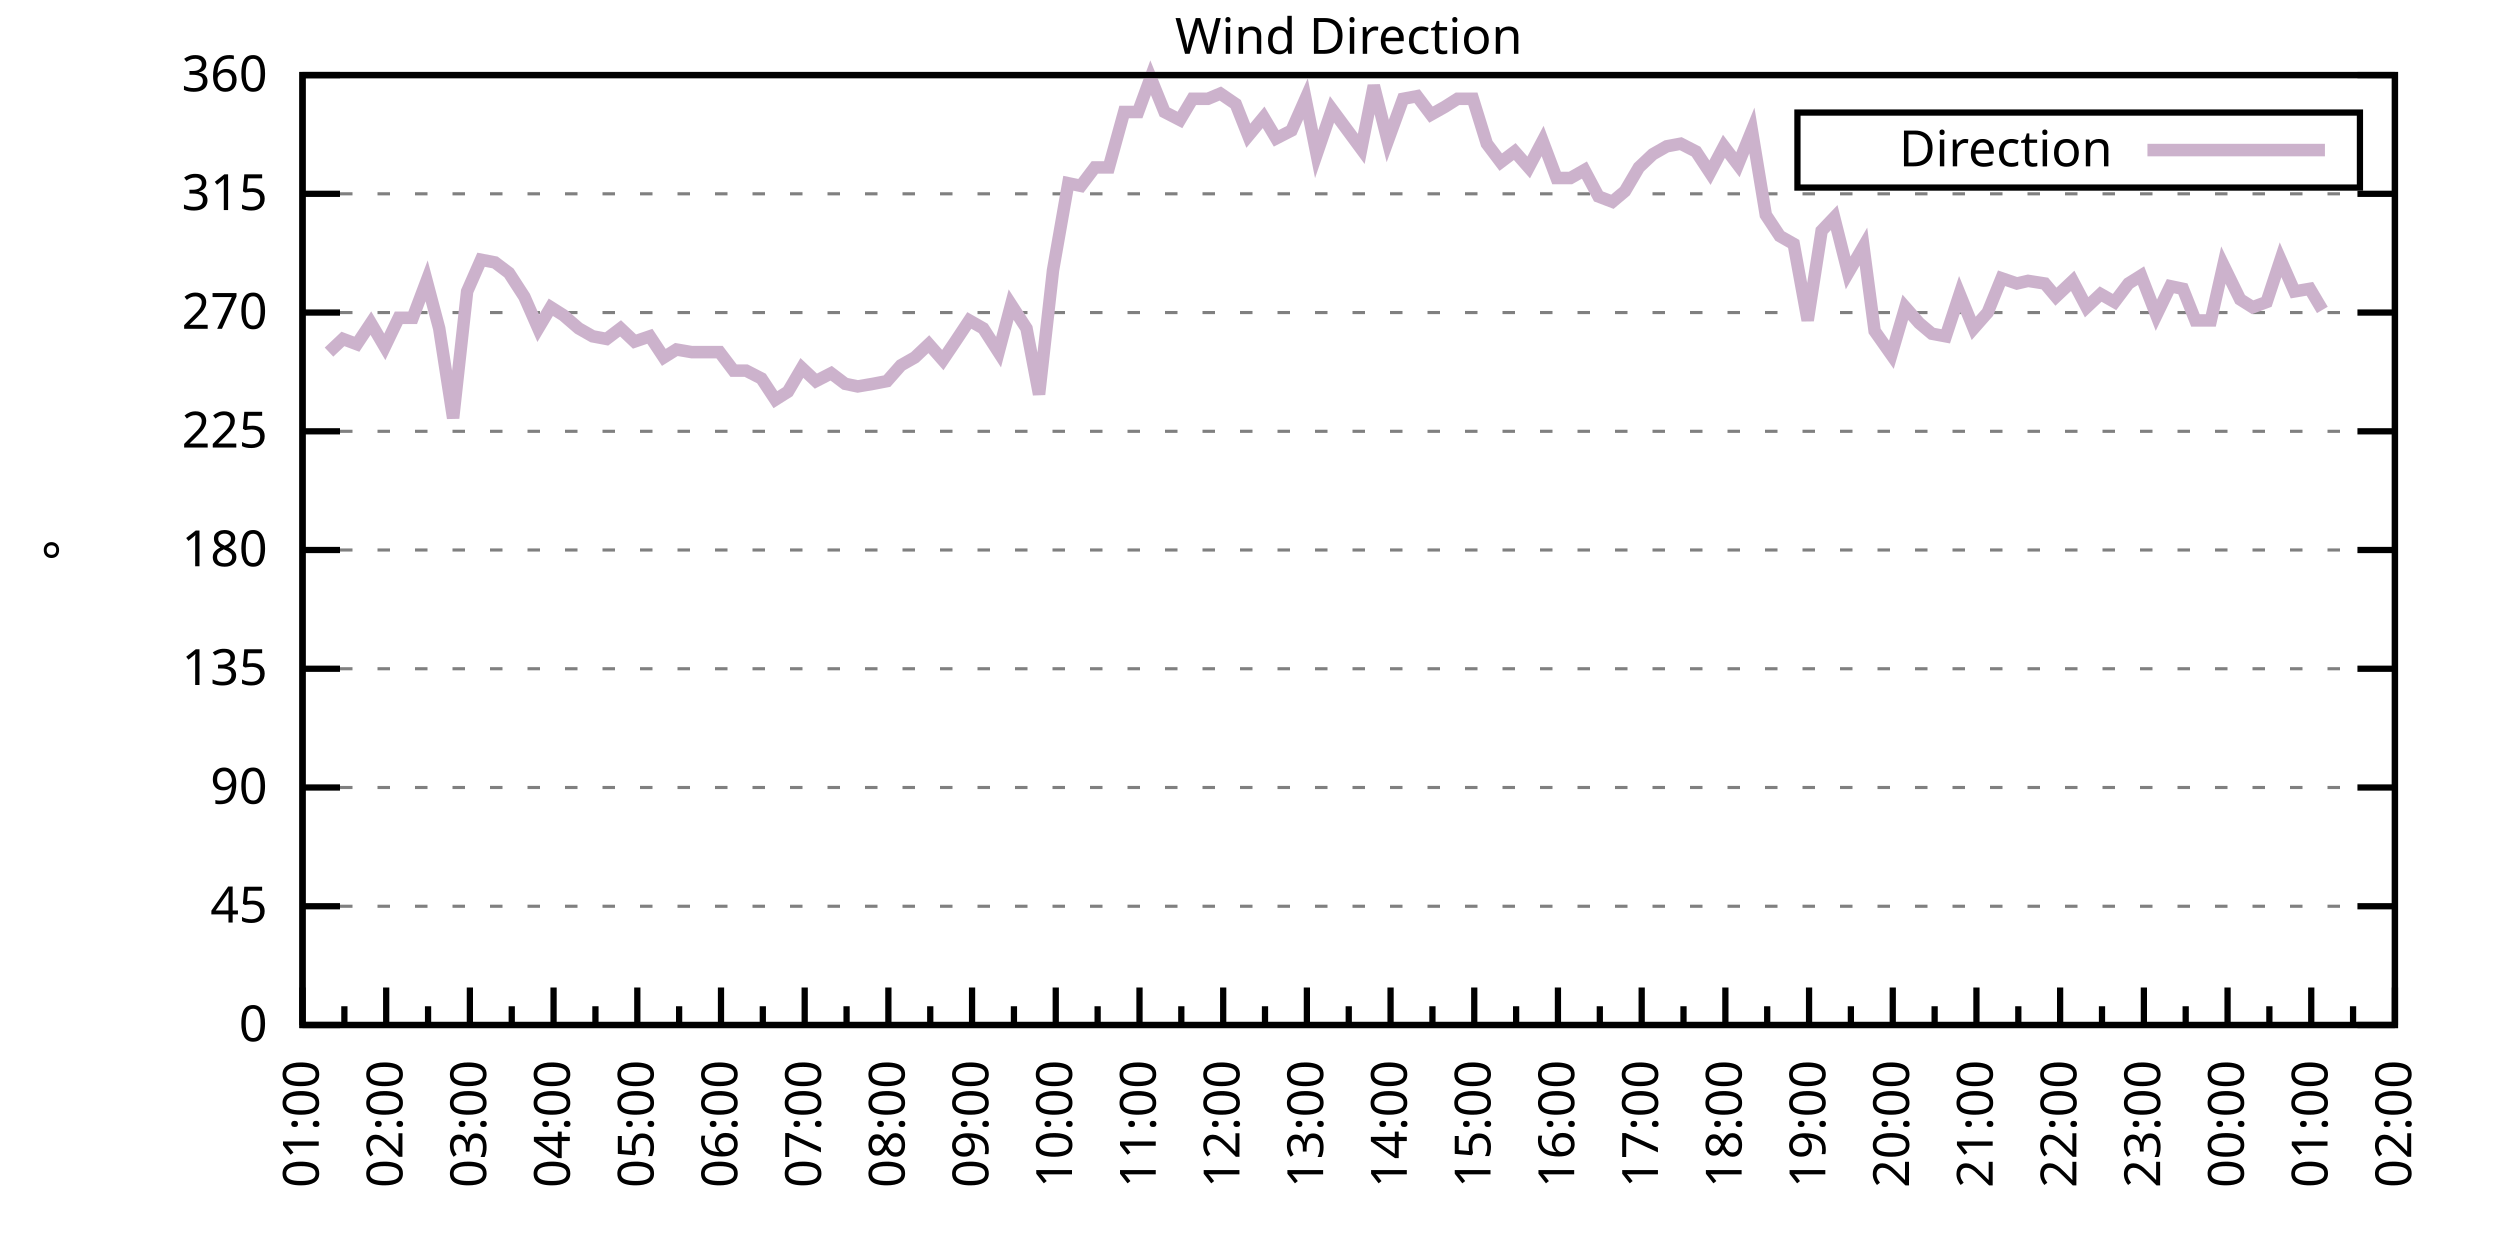
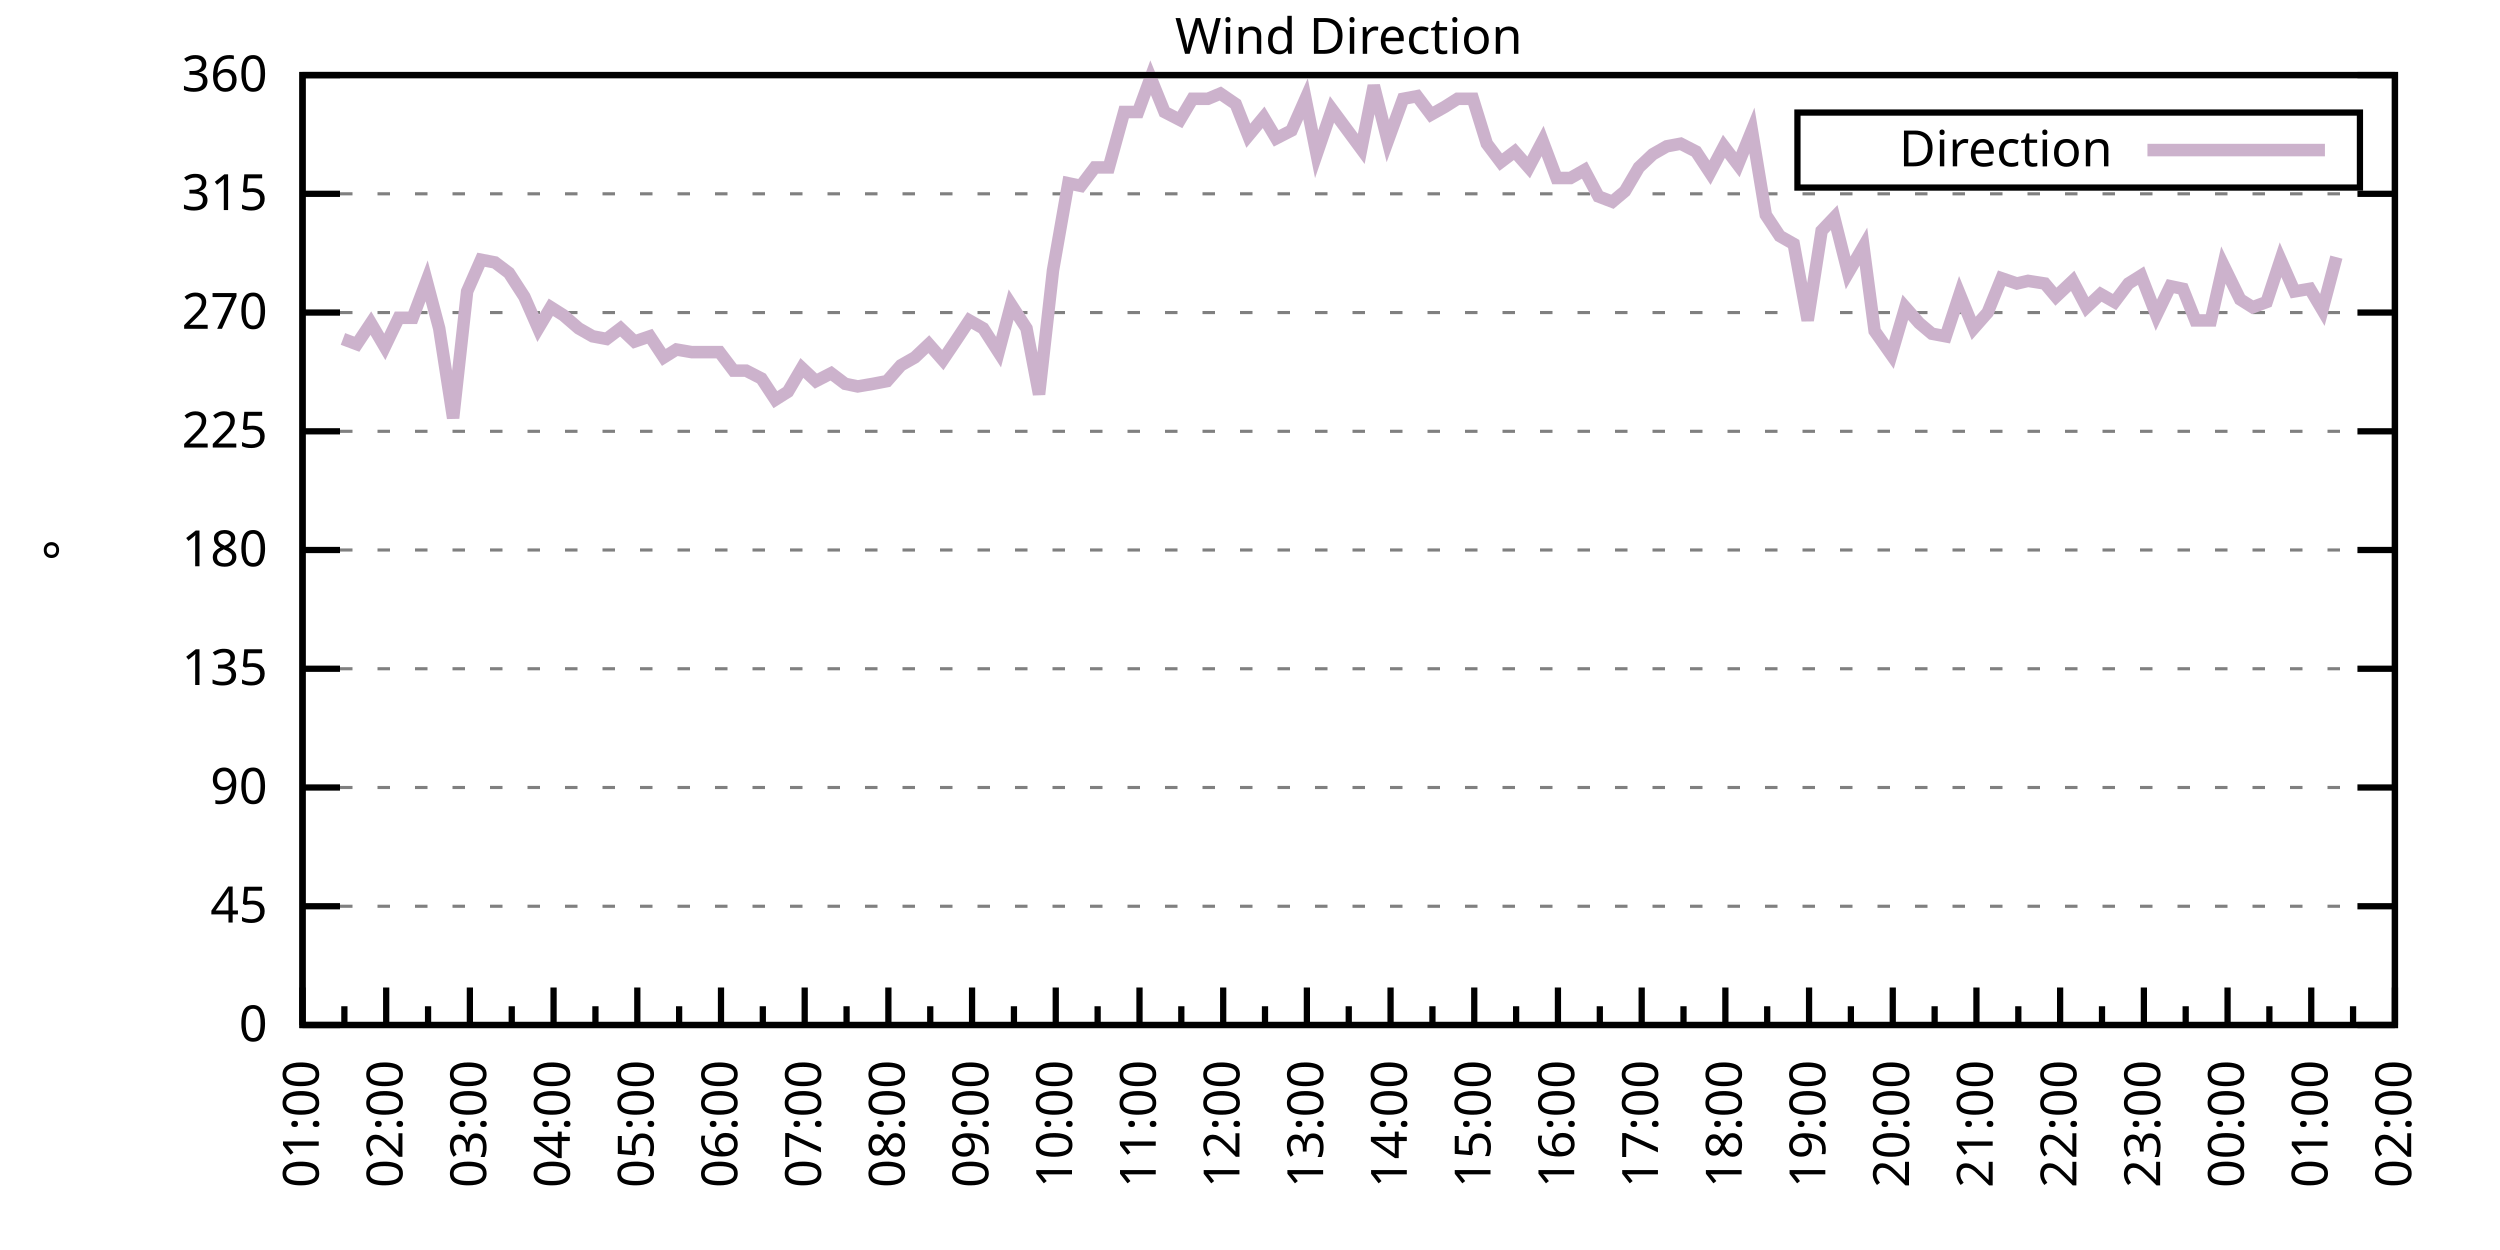
<svg xmlns="http://www.w3.org/2000/svg" xmlns:xlink="http://www.w3.org/1999/xlink" width="400" height="200" viewBox="0 0 400 200">
  <g id="gnuplot_canvas">
    <rect x="0" y="0" width="400" height="200" fill="none" />
    <defs>
      <circle id="gpDot" r="0.5" stroke-width="0.5" stroke="currentColor" />
      <path id="gpPt0" stroke-width="0.333" stroke="currentColor" d="M-1,0 h2 M0,-1 v2" />
      <path id="gpPt1" stroke-width="0.333" stroke="currentColor" d="M-1,-1 L1,1 M1,-1 L-1,1" />
      <path id="gpPt2" stroke-width="0.333" stroke="currentColor" d="M-1,0 L1,0 M0,-1 L0,1 M-1,-1 L1,1 M-1,1 L1,-1" />
      <rect id="gpPt3" stroke-width="0.333" stroke="currentColor" x="-1" y="-1" width="2" height="2" />
      <rect id="gpPt4" stroke-width="0.333" stroke="currentColor" fill="currentColor" x="-1" y="-1" width="2" height="2" />
      <circle id="gpPt5" stroke-width="0.333" stroke="currentColor" cx="0" cy="0" r="1" />
      <use xlink:href="#gpPt5" id="gpPt6" fill="currentColor" stroke="none" />
      <path id="gpPt7" stroke-width="0.333" stroke="currentColor" d="M0,-1.33 L-1.33,0.67 L1.33,0.67 z" />
      <use xlink:href="#gpPt7" id="gpPt8" fill="currentColor" stroke="none" />
      <use xlink:href="#gpPt7" id="gpPt9" stroke="currentColor" transform="rotate(180)" />
      <use xlink:href="#gpPt9" id="gpPt10" fill="currentColor" stroke="none" />
      <use xlink:href="#gpPt3" id="gpPt11" stroke="currentColor" transform="rotate(45)" />
      <use xlink:href="#gpPt11" id="gpPt12" fill="currentColor" stroke="none" />
      <path id="gpPt13" stroke-width="0.333" stroke="currentColor" d="M0,1.330 L1.265,0.411 L0.782,-1.067 L-0.782,-1.076 L-1.265,0.411 z" />
      <use xlink:href="#gpPt13" id="gpPt14" fill="currentColor" stroke="none" />
      <filter id="textbox" filterUnits="objectBoundingBox" x="0" y="0" height="1" width="1">
        <feFlood flood-color="white" flood-opacity="1" result="bgnd" />
        <feComposite in="SourceGraphic" in2="bgnd" operator="atop" />
      </filter>
      <filter id="greybox" filterUnits="objectBoundingBox" x="0" y="0" height="1" width="1">
        <feFlood flood-color="lightgrey" flood-opacity="1" result="grey" />
        <feComposite in="SourceGraphic" in2="grey" operator="atop" />
      </filter>
    </defs>
    <g fill="none" color="white" stroke="currentColor" stroke-width="1.00" stroke-linecap="butt" stroke-linejoin="miter">
</g>
    <g fill="none" color="black" stroke="currentColor" stroke-width="1.00" stroke-linecap="butt" stroke-linejoin="miter">
      <g stroke="none" shape-rendering="crispEdges">
        <polygon fill="rgb(255, 255, 255)" points="48.40,164.00 383.18,164.00 383.18,12.02 48.40,12.02 " />
      </g>
    </g>
    <g fill="none" color="black" stroke="currentColor" stroke-width="1.00" stroke-linecap="butt" stroke-linejoin="miter">
</g>
    <g fill="none" color="black" stroke="black" stroke-width="0.50" stroke-linecap="butt" stroke-linejoin="miter">
</g>
    <g fill="none" color="gray" stroke="currentColor" stroke-width="0.50" stroke-linecap="butt" stroke-linejoin="miter">
      <path stroke="gray" stroke-dasharray="2,4" class="gridline" d="M48.40,164.00 L383.19,164.00  " />
    </g>
    <g fill="none" color="gray" stroke="gray" stroke-width="1.00" stroke-linecap="butt" stroke-linejoin="miter">
</g>
    <g fill="none" color="black" stroke="currentColor" stroke-width="1.00" stroke-linecap="butt" stroke-linejoin="miter">
      <path stroke="black" d="M48.40,164.00 L54.40,164.00 M383.19,164.00 L377.19,164.00  " />
      <g transform="translate(42.80,166.60)" stroke="none" fill="black" font-family="Sans" font-size="8.00" text-anchor="end">
        <text>
          <tspan font-family="Sans"> 0</tspan>
        </text>
      </g>
    </g>
    <g fill="none" color="black" stroke="currentColor" stroke-width="1.00" stroke-linecap="butt" stroke-linejoin="miter">
</g>
    <g fill="none" color="black" stroke="black" stroke-width="0.50" stroke-linecap="butt" stroke-linejoin="miter">
</g>
    <g fill="none" color="gray" stroke="currentColor" stroke-width="0.50" stroke-linecap="butt" stroke-linejoin="miter">
      <path stroke="gray" stroke-dasharray="2,4" class="gridline" d="M48.40,145.00 L383.19,145.00  " />
    </g>
    <g fill="none" color="gray" stroke="gray" stroke-width="1.00" stroke-linecap="butt" stroke-linejoin="miter">
</g>
    <g fill="none" color="black" stroke="currentColor" stroke-width="1.00" stroke-linecap="butt" stroke-linejoin="miter">
      <path stroke="black" d="M48.40,145.00 L54.40,145.00 M383.19,145.00 L377.19,145.00  " />
      <g transform="translate(42.80,147.60)" stroke="none" fill="black" font-family="Sans" font-size="8.00" text-anchor="end">
        <text>
          <tspan font-family="Sans"> 45</tspan>
        </text>
      </g>
    </g>
    <g fill="none" color="black" stroke="currentColor" stroke-width="1.00" stroke-linecap="butt" stroke-linejoin="miter">
</g>
    <g fill="none" color="black" stroke="black" stroke-width="0.50" stroke-linecap="butt" stroke-linejoin="miter">
</g>
    <g fill="none" color="gray" stroke="currentColor" stroke-width="0.50" stroke-linecap="butt" stroke-linejoin="miter">
      <path stroke="gray" stroke-dasharray="2,4" class="gridline" d="M48.40,126.00 L383.19,126.00  " />
    </g>
    <g fill="none" color="gray" stroke="gray" stroke-width="1.00" stroke-linecap="butt" stroke-linejoin="miter">
</g>
    <g fill="none" color="black" stroke="currentColor" stroke-width="1.00" stroke-linecap="butt" stroke-linejoin="miter">
      <path stroke="black" d="M48.40,126.00 L54.40,126.00 M383.19,126.00 L377.19,126.00  " />
      <g transform="translate(42.80,128.60)" stroke="none" fill="black" font-family="Sans" font-size="8.00" text-anchor="end">
        <text>
          <tspan font-family="Sans"> 90</tspan>
        </text>
      </g>
    </g>
    <g fill="none" color="black" stroke="currentColor" stroke-width="1.00" stroke-linecap="butt" stroke-linejoin="miter">
</g>
    <g fill="none" color="black" stroke="black" stroke-width="0.50" stroke-linecap="butt" stroke-linejoin="miter">
</g>
    <g fill="none" color="gray" stroke="currentColor" stroke-width="0.50" stroke-linecap="butt" stroke-linejoin="miter">
      <path stroke="gray" stroke-dasharray="2,4" class="gridline" d="M48.40,107.00 L383.19,107.00  " />
    </g>
    <g fill="none" color="gray" stroke="gray" stroke-width="1.00" stroke-linecap="butt" stroke-linejoin="miter">
</g>
    <g fill="none" color="black" stroke="currentColor" stroke-width="1.00" stroke-linecap="butt" stroke-linejoin="miter">
      <path stroke="black" d="M48.40,107.00 L54.40,107.00 M383.19,107.00 L377.19,107.00  " />
      <g transform="translate(42.80,109.60)" stroke="none" fill="black" font-family="Sans" font-size="8.00" text-anchor="end">
        <text>
          <tspan font-family="Sans"> 135</tspan>
        </text>
      </g>
    </g>
    <g fill="none" color="black" stroke="currentColor" stroke-width="1.00" stroke-linecap="butt" stroke-linejoin="miter">
</g>
    <g fill="none" color="black" stroke="black" stroke-width="0.50" stroke-linecap="butt" stroke-linejoin="miter">
</g>
    <g fill="none" color="gray" stroke="currentColor" stroke-width="0.50" stroke-linecap="butt" stroke-linejoin="miter">
      <path stroke="gray" stroke-dasharray="2,4" class="gridline" d="M48.40,88.00 L383.19,88.00  " />
    </g>
    <g fill="none" color="gray" stroke="gray" stroke-width="1.00" stroke-linecap="butt" stroke-linejoin="miter">
</g>
    <g fill="none" color="black" stroke="currentColor" stroke-width="1.00" stroke-linecap="butt" stroke-linejoin="miter">
      <path stroke="black" d="M48.40,88.00 L54.40,88.00 M383.19,88.00 L377.19,88.00  " />
      <g transform="translate(42.80,90.60)" stroke="none" fill="black" font-family="Sans" font-size="8.00" text-anchor="end">
        <text>
          <tspan font-family="Sans"> 180</tspan>
        </text>
      </g>
    </g>
    <g fill="none" color="black" stroke="currentColor" stroke-width="1.00" stroke-linecap="butt" stroke-linejoin="miter">
</g>
    <g fill="none" color="black" stroke="black" stroke-width="0.50" stroke-linecap="butt" stroke-linejoin="miter">
</g>
    <g fill="none" color="gray" stroke="currentColor" stroke-width="0.50" stroke-linecap="butt" stroke-linejoin="miter">
      <path stroke="gray" stroke-dasharray="2,4" class="gridline" d="M48.40,69.01 L383.19,69.01  " />
    </g>
    <g fill="none" color="gray" stroke="gray" stroke-width="1.00" stroke-linecap="butt" stroke-linejoin="miter">
</g>
    <g fill="none" color="black" stroke="currentColor" stroke-width="1.00" stroke-linecap="butt" stroke-linejoin="miter">
      <path stroke="black" d="M48.40,69.01 L54.40,69.01 M383.19,69.01 L377.19,69.01  " />
      <g transform="translate(42.80,71.61)" stroke="none" fill="black" font-family="Sans" font-size="8.00" text-anchor="end">
        <text>
          <tspan font-family="Sans"> 225</tspan>
        </text>
      </g>
    </g>
    <g fill="none" color="black" stroke="currentColor" stroke-width="1.00" stroke-linecap="butt" stroke-linejoin="miter">
</g>
    <g fill="none" color="black" stroke="black" stroke-width="0.50" stroke-linecap="butt" stroke-linejoin="miter">
</g>
    <g fill="none" color="gray" stroke="currentColor" stroke-width="0.50" stroke-linecap="butt" stroke-linejoin="miter">
      <path stroke="gray" stroke-dasharray="2,4" class="gridline" d="M48.40,50.01 L383.19,50.01  " />
    </g>
    <g fill="none" color="gray" stroke="gray" stroke-width="1.00" stroke-linecap="butt" stroke-linejoin="miter">
</g>
    <g fill="none" color="black" stroke="currentColor" stroke-width="1.00" stroke-linecap="butt" stroke-linejoin="miter">
      <path stroke="black" d="M48.40,50.01 L54.40,50.01 M383.19,50.01 L377.19,50.01  " />
      <g transform="translate(42.80,52.61)" stroke="none" fill="black" font-family="Sans" font-size="8.00" text-anchor="end">
        <text>
          <tspan font-family="Sans"> 270</tspan>
        </text>
      </g>
    </g>
    <g fill="none" color="black" stroke="currentColor" stroke-width="1.00" stroke-linecap="butt" stroke-linejoin="miter">
</g>
    <g fill="none" color="black" stroke="black" stroke-width="0.50" stroke-linecap="butt" stroke-linejoin="miter">
</g>
    <g fill="none" color="gray" stroke="currentColor" stroke-width="0.50" stroke-linecap="butt" stroke-linejoin="miter">
      <path stroke="gray" stroke-dasharray="2,4" class="gridline" d="M48.40,31.01 L383.19,31.01  " />
    </g>
    <g fill="none" color="gray" stroke="gray" stroke-width="1.00" stroke-linecap="butt" stroke-linejoin="miter">
</g>
    <g fill="none" color="black" stroke="currentColor" stroke-width="1.00" stroke-linecap="butt" stroke-linejoin="miter">
      <path stroke="black" d="M48.40,31.01 L54.40,31.01 M383.19,31.01 L377.19,31.01  " />
      <g transform="translate(42.80,33.61)" stroke="none" fill="black" font-family="Sans" font-size="8.00" text-anchor="end">
        <text>
          <tspan font-family="Sans"> 315</tspan>
        </text>
      </g>
    </g>
    <g fill="none" color="black" stroke="currentColor" stroke-width="1.00" stroke-linecap="butt" stroke-linejoin="miter">
</g>
    <g fill="none" color="black" stroke="black" stroke-width="0.50" stroke-linecap="butt" stroke-linejoin="miter">
</g>
    <g fill="none" color="gray" stroke="currentColor" stroke-width="0.50" stroke-linecap="butt" stroke-linejoin="miter">
      <path stroke="gray" stroke-dasharray="2,4" class="gridline" d="M48.40,12.01 L383.19,12.01  " />
    </g>
    <g fill="none" color="gray" stroke="gray" stroke-width="1.00" stroke-linecap="butt" stroke-linejoin="miter">
</g>
    <g fill="none" color="black" stroke="currentColor" stroke-width="1.00" stroke-linecap="butt" stroke-linejoin="miter">
      <path stroke="black" d="M48.40,12.01 L54.40,12.01 M383.19,12.01 L377.19,12.01  " />
      <g transform="translate(42.80,14.61)" stroke="none" fill="black" font-family="Sans" font-size="8.00" text-anchor="end">
        <text>
          <tspan font-family="Sans"> 360</tspan>
        </text>
      </g>
    </g>
    <g fill="none" color="black" stroke="currentColor" stroke-width="1.00" stroke-linecap="butt" stroke-linejoin="miter">
      <path stroke="black" d="M48.40,164.00 L48.40,158.00  " />
      <g transform="translate(51.00,169.60) rotate(270)" stroke="none" fill="black" font-family="Sans" font-size="8.00" text-anchor="end">
        <text>
          <tspan font-family="Sans">01:00</tspan>
        </text>
      </g>
    </g>
    <g fill="none" color="black" stroke="currentColor" stroke-width="1.00" stroke-linecap="butt" stroke-linejoin="miter">
      <path stroke="black" d="M55.10,164.00 L55.10,161.00 M61.79,164.00 L61.79,158.00  " />
      <g transform="translate(64.39,169.60) rotate(270)" stroke="none" fill="black" font-family="Sans" font-size="8.00" text-anchor="end">
        <text>
          <tspan font-family="Sans">02:00</tspan>
        </text>
      </g>
    </g>
    <g fill="none" color="black" stroke="currentColor" stroke-width="1.00" stroke-linecap="butt" stroke-linejoin="miter">
      <path stroke="black" d="M68.49,164.00 L68.49,161.00 M75.18,164.00 L75.18,158.00  " />
      <g transform="translate(77.78,169.60) rotate(270)" stroke="none" fill="black" font-family="Sans" font-size="8.00" text-anchor="end">
        <text>
          <tspan font-family="Sans">03:00</tspan>
        </text>
      </g>
    </g>
    <g fill="none" color="black" stroke="currentColor" stroke-width="1.00" stroke-linecap="butt" stroke-linejoin="miter">
      <path stroke="black" d="M81.88,164.00 L81.88,161.00 M88.57,164.00 L88.57,158.00  " />
      <g transform="translate(91.17,169.60) rotate(270)" stroke="none" fill="black" font-family="Sans" font-size="8.00" text-anchor="end">
        <text>
          <tspan font-family="Sans">04:00</tspan>
        </text>
      </g>
    </g>
    <g fill="none" color="black" stroke="currentColor" stroke-width="1.00" stroke-linecap="butt" stroke-linejoin="miter">
      <path stroke="black" d="M95.27,164.00 L95.27,161.00 M101.97,164.00 L101.97,158.00  " />
      <g transform="translate(104.57,169.60) rotate(270)" stroke="none" fill="black" font-family="Sans" font-size="8.00" text-anchor="end">
        <text>
          <tspan font-family="Sans">05:00</tspan>
        </text>
      </g>
    </g>
    <g fill="none" color="black" stroke="currentColor" stroke-width="1.00" stroke-linecap="butt" stroke-linejoin="miter">
      <path stroke="black" d="M108.66,164.00 L108.66,161.00 M115.36,164.00 L115.36,158.00  " />
      <g transform="translate(117.96,169.60) rotate(270)" stroke="none" fill="black" font-family="Sans" font-size="8.00" text-anchor="end">
        <text>
          <tspan font-family="Sans">06:00</tspan>
        </text>
      </g>
    </g>
    <g fill="none" color="black" stroke="currentColor" stroke-width="1.00" stroke-linecap="butt" stroke-linejoin="miter">
      <path stroke="black" d="M122.05,164.00 L122.05,161.00 M128.75,164.00 L128.75,158.00  " />
      <g transform="translate(131.35,169.60) rotate(270)" stroke="none" fill="black" font-family="Sans" font-size="8.00" text-anchor="end">
        <text>
          <tspan font-family="Sans">07:00</tspan>
        </text>
      </g>
    </g>
    <g fill="none" color="black" stroke="currentColor" stroke-width="1.00" stroke-linecap="butt" stroke-linejoin="miter">
      <path stroke="black" d="M135.45,164.00 L135.45,161.00 M142.14,164.00 L142.14,158.00  " />
      <g transform="translate(144.74,169.60) rotate(270)" stroke="none" fill="black" font-family="Sans" font-size="8.00" text-anchor="end">
        <text>
          <tspan font-family="Sans">08:00</tspan>
        </text>
      </g>
    </g>
    <g fill="none" color="black" stroke="currentColor" stroke-width="1.00" stroke-linecap="butt" stroke-linejoin="miter">
      <path stroke="black" d="M148.84,164.00 L148.84,161.00 M155.53,164.00 L155.53,158.00  " />
      <g transform="translate(158.13,169.60) rotate(270)" stroke="none" fill="black" font-family="Sans" font-size="8.00" text-anchor="end">
        <text>
          <tspan font-family="Sans">09:00</tspan>
        </text>
      </g>
    </g>
    <g fill="none" color="black" stroke="currentColor" stroke-width="1.00" stroke-linecap="butt" stroke-linejoin="miter">
      <path stroke="black" d="M162.23,164.00 L162.23,161.00 M168.92,164.00 L168.92,158.00  " />
      <g transform="translate(171.52,169.60) rotate(270)" stroke="none" fill="black" font-family="Sans" font-size="8.00" text-anchor="end">
        <text>
          <tspan font-family="Sans">10:00</tspan>
        </text>
      </g>
    </g>
    <g fill="none" color="black" stroke="currentColor" stroke-width="1.00" stroke-linecap="butt" stroke-linejoin="miter">
      <path stroke="black" d="M175.62,164.00 L175.62,161.00 M182.32,164.00 L182.32,158.00  " />
      <g transform="translate(184.92,169.60) rotate(270)" stroke="none" fill="black" font-family="Sans" font-size="8.00" text-anchor="end">
        <text>
          <tspan font-family="Sans">11:00</tspan>
        </text>
      </g>
    </g>
    <g fill="none" color="black" stroke="currentColor" stroke-width="1.00" stroke-linecap="butt" stroke-linejoin="miter">
      <path stroke="black" d="M189.01,164.00 L189.01,161.00 M195.71,164.00 L195.71,158.00  " />
      <g transform="translate(198.31,169.60) rotate(270)" stroke="none" fill="black" font-family="Sans" font-size="8.00" text-anchor="end">
        <text>
          <tspan font-family="Sans">12:00</tspan>
        </text>
      </g>
    </g>
    <g fill="none" color="black" stroke="currentColor" stroke-width="1.00" stroke-linecap="butt" stroke-linejoin="miter">
      <path stroke="black" d="M202.40,164.00 L202.40,161.00 M209.10,164.00 L209.10,158.00  " />
      <g transform="translate(211.70,169.60) rotate(270)" stroke="none" fill="black" font-family="Sans" font-size="8.00" text-anchor="end">
        <text>
          <tspan font-family="Sans">13:00</tspan>
        </text>
      </g>
    </g>
    <g fill="none" color="black" stroke="currentColor" stroke-width="1.00" stroke-linecap="butt" stroke-linejoin="miter">
      <path stroke="black" d="M215.80,164.00 L215.80,161.00 M222.49,164.00 L222.49,158.00  " />
      <g transform="translate(225.09,169.60) rotate(270)" stroke="none" fill="black" font-family="Sans" font-size="8.00" text-anchor="end">
        <text>
          <tspan font-family="Sans">14:00</tspan>
        </text>
      </g>
    </g>
    <g fill="none" color="black" stroke="currentColor" stroke-width="1.00" stroke-linecap="butt" stroke-linejoin="miter">
      <path stroke="black" d="M229.19,164.00 L229.19,161.00 M235.88,164.00 L235.88,158.00  " />
      <g transform="translate(238.48,169.60) rotate(270)" stroke="none" fill="black" font-family="Sans" font-size="8.00" text-anchor="end">
        <text>
          <tspan font-family="Sans">15:00</tspan>
        </text>
      </g>
    </g>
    <g fill="none" color="black" stroke="currentColor" stroke-width="1.00" stroke-linecap="butt" stroke-linejoin="miter">
      <path stroke="black" d="M242.58,164.00 L242.58,161.00 M249.27,164.00 L249.27,158.00  " />
      <g transform="translate(251.87,169.60) rotate(270)" stroke="none" fill="black" font-family="Sans" font-size="8.00" text-anchor="end">
        <text>
          <tspan font-family="Sans">16:00</tspan>
        </text>
      </g>
    </g>
    <g fill="none" color="black" stroke="currentColor" stroke-width="1.00" stroke-linecap="butt" stroke-linejoin="miter">
      <path stroke="black" d="M255.97,164.00 L255.97,161.00 M262.67,164.00 L262.67,158.00  " />
      <g transform="translate(265.27,169.60) rotate(270)" stroke="none" fill="black" font-family="Sans" font-size="8.00" text-anchor="end">
        <text>
          <tspan font-family="Sans">17:00</tspan>
        </text>
      </g>
    </g>
    <g fill="none" color="black" stroke="currentColor" stroke-width="1.00" stroke-linecap="butt" stroke-linejoin="miter">
      <path stroke="black" d="M269.36,164.00 L269.36,161.00 M276.06,164.00 L276.06,158.00  " />
      <g transform="translate(278.66,169.60) rotate(270)" stroke="none" fill="black" font-family="Sans" font-size="8.00" text-anchor="end">
        <text>
          <tspan font-family="Sans">18:00</tspan>
        </text>
      </g>
    </g>
    <g fill="none" color="black" stroke="currentColor" stroke-width="1.00" stroke-linecap="butt" stroke-linejoin="miter">
      <path stroke="black" d="M282.75,164.00 L282.75,161.00 M289.45,164.00 L289.45,158.00  " />
      <g transform="translate(292.05,169.60) rotate(270)" stroke="none" fill="black" font-family="Sans" font-size="8.00" text-anchor="end">
        <text>
          <tspan font-family="Sans">19:00</tspan>
        </text>
      </g>
    </g>
    <g fill="none" color="black" stroke="currentColor" stroke-width="1.00" stroke-linecap="butt" stroke-linejoin="miter">
      <path stroke="black" d="M296.14,164.00 L296.14,161.00 M302.84,164.00 L302.84,158.00  " />
      <g transform="translate(305.44,169.60) rotate(270)" stroke="none" fill="black" font-family="Sans" font-size="8.00" text-anchor="end">
        <text>
          <tspan font-family="Sans">20:00</tspan>
        </text>
      </g>
    </g>
    <g fill="none" color="black" stroke="currentColor" stroke-width="1.00" stroke-linecap="butt" stroke-linejoin="miter">
      <path stroke="black" d="M309.54,164.00 L309.54,161.00 M316.23,164.00 L316.23,158.00  " />
      <g transform="translate(318.83,169.60) rotate(270)" stroke="none" fill="black" font-family="Sans" font-size="8.00" text-anchor="end">
        <text>
          <tspan font-family="Sans">21:00</tspan>
        </text>
      </g>
    </g>
    <g fill="none" color="black" stroke="currentColor" stroke-width="1.00" stroke-linecap="butt" stroke-linejoin="miter">
      <path stroke="black" d="M322.93,164.00 L322.93,161.00 M329.62,164.00 L329.62,158.00  " />
      <g transform="translate(332.22,169.60) rotate(270)" stroke="none" fill="black" font-family="Sans" font-size="8.00" text-anchor="end">
        <text>
          <tspan font-family="Sans">22:00</tspan>
        </text>
      </g>
    </g>
    <g fill="none" color="black" stroke="currentColor" stroke-width="1.00" stroke-linecap="butt" stroke-linejoin="miter">
      <path stroke="black" d="M336.32,164.00 L336.32,161.00 M343.02,164.00 L343.02,158.00  " />
      <g transform="translate(345.62,169.60) rotate(270)" stroke="none" fill="black" font-family="Sans" font-size="8.00" text-anchor="end">
        <text>
          <tspan font-family="Sans">23:00</tspan>
        </text>
      </g>
    </g>
    <g fill="none" color="black" stroke="currentColor" stroke-width="1.00" stroke-linecap="butt" stroke-linejoin="miter">
      <path stroke="black" d="M349.71,164.00 L349.71,161.00 M356.41,164.00 L356.41,158.00  " />
      <g transform="translate(359.01,169.60) rotate(270)" stroke="none" fill="black" font-family="Sans" font-size="8.00" text-anchor="end">
        <text>
          <tspan font-family="Sans">00:00</tspan>
        </text>
      </g>
    </g>
    <g fill="none" color="black" stroke="currentColor" stroke-width="1.00" stroke-linecap="butt" stroke-linejoin="miter">
      <path stroke="black" d="M363.10,164.00 L363.10,161.00 M369.80,164.00 L369.80,158.00  " />
      <g transform="translate(372.40,169.60) rotate(270)" stroke="none" fill="black" font-family="Sans" font-size="8.00" text-anchor="end">
        <text>
          <tspan font-family="Sans">01:00</tspan>
        </text>
      </g>
    </g>
    <g fill="none" color="black" stroke="currentColor" stroke-width="1.00" stroke-linecap="butt" stroke-linejoin="miter">
      <path stroke="black" d="M376.49,164.00 L376.49,161.00 M383.19,164.00 L383.19,158.00  " />
      <g transform="translate(385.79,169.60) rotate(270)" stroke="none" fill="black" font-family="Sans" font-size="8.00" text-anchor="end">
        <text>
          <tspan font-family="Sans">02:00</tspan>
        </text>
      </g>
    </g>
    <g fill="none" color="black" stroke="currentColor" stroke-width="1.00" stroke-linecap="butt" stroke-linejoin="miter">
</g>
    <g fill="none" color="black" stroke="currentColor" stroke-width="1.00" stroke-linecap="butt" stroke-linejoin="miter">
      <path stroke="black" d="M48.40,12.01 L48.40,164.00 L383.19,164.00 L383.19,12.01 L48.40,12.01 Z  " />
    </g>
    <g fill="none" color="black" stroke="currentColor" stroke-width="1.00" stroke-linecap="butt" stroke-linejoin="miter">
      <g transform="translate(12.80,88.01) rotate(270)" stroke="none" fill="black" font-family="Sans" font-size="8.00" text-anchor="middle">
        <text>
          <tspan font-family="Sans">°</tspan>
        </text>
      </g>
    </g>
    <g fill="none" color="black" stroke="currentColor" stroke-width="1.00" stroke-linecap="butt" stroke-linejoin="miter">
</g>
    <g fill="none" color="black" stroke="currentColor" stroke-width="1.00" stroke-linecap="butt" stroke-linejoin="miter">
      <path stroke="black" d="M287.59,30.01 L287.59,18.01 L377.59,18.01 L377.59,30.01 L287.59,30.01 Z  " />
    </g>
    <g id="Wind_direction_plot_1">
      <g fill="none" color="white" stroke="black" stroke-width="2.00" stroke-linecap="butt" stroke-linejoin="miter">
</g>
      <g fill="none" color="black" stroke="currentColor" stroke-width="2.00" stroke-linecap="butt" stroke-linejoin="miter">
        <g transform="translate(337.99,26.61)" stroke="none" fill="black" font-family="Sans" font-size="8.00" text-anchor="end">
          <text>
            <tspan font-family="Sans">Direction</tspan>
          </text>
        </g>
      </g>
      <g fill="none" color="black" stroke="currentColor" stroke-width="2.00" stroke-linecap="butt" stroke-linejoin="miter">
-         <path stroke="rgb(204, 178, 204)" d="M343.59,24.01 L371.99,24.01 M52.64,56.34 L54.87,54.23 L57.10,55.07 L59.34,51.70 L61.57,55.50 L63.80,50.85   L66.03,50.85 L68.26,44.94 L70.27,52.54 L72.50,66.90 L74.74,46.63 L76.97,41.56 L79.20,41.99 L81.43,43.67   L83.89,47.47 L86.12,52.54 L88.13,49.16 L90.14,50.43 L92.59,52.54 L94.82,53.81 L97.06,54.23 L99.29,52.54   L101.52,54.65 L103.98,53.81 L106.21,57.18 L108.22,55.92 L110.67,56.34 L112.90,56.34 L115.13,56.34 L117.37,59.30   L119.38,59.30 L121.83,60.56 L124.06,63.94 L126.07,62.67 L128.30,58.87 L130.54,60.98 L132.99,59.72 L135.22,61.41   L137.23,61.83 L139.69,61.41 L141.92,60.98 L144.15,58.45 L146.38,57.18 L148.61,55.07 L150.85,57.61 L152.85,54.65   L155.09,51.27 L157.32,52.54 L159.77,56.34 L161.78,48.74 L164.24,52.54 L166.25,63.10 L168.48,43.25 L170.93,29.32   L172.94,29.74 L175.17,26.79 L177.41,26.79 L179.86,17.92 L182.09,17.92 L184.10,12.43 L186.33,17.92 L188.79,19.19   L190.80,15.81 L193.25,15.81 L195.26,14.97 L197.72,16.65 L199.73,21.72 L202.18,18.77 L204.19,22.14 L206.64,20.88   L208.88,15.81 L210.66,24.68 L213.12,17.50 L217.80,23.83 L219.81,13.70 L222.04,22.56 L224.50,15.81 L226.73,15.39   L228.96,18.34 L231.20,17.08 L233.20,15.81 L235.66,15.81 L237.89,22.99 L240.12,25.94 L242.36,24.25 L244.59,26.79   L246.82,22.56 L249.05,28.48 L251.28,28.48 L253.51,27.21 L255.75,31.43 L257.98,32.28 L259.99,30.59 L262.22,26.79   L264.45,24.68 L266.68,23.41 L268.92,22.99 L271.37,24.25 L273.60,27.63 L275.83,23.41 L278.07,26.36 L280.30,20.88   L282.53,34.39 L284.76,37.76 L286.99,39.03 L289.23,51.27 L291.46,36.92 L293.47,34.81 L295.70,43.67 L298.15,39.45   L299.94,52.96 L302.62,56.76 L304.85,49.16 L307.08,51.70 L309.09,53.39 L311.32,53.81 L313.55,47.05 L315.79,52.54   L318.02,50.01 L320.25,44.52 L322.70,45.36 L324.49,44.94 L327.17,45.36 L328.95,47.47 L331.63,44.94 L333.86,49.16   L336.10,47.05 L338.33,48.32 L340.56,45.36 L342.57,44.10 L345.02,50.43 L347.26,45.79 L349.26,46.21 L351.27,51.27   L353.73,51.27 L355.74,42.41 L358.42,47.90 L360.42,49.16 L362.66,48.32 L364.89,41.56 L367.12,46.63 L369.58,46.21   L371.58,49.59  " />
+         <path stroke="rgb(204, 178, 204)" d="M343.59,24.01 L371.99,24.01 M54.87,54.23 L57.10,55.07 L59.34,51.70 L61.57,55.50 L63.80,50.85 L66.03,50.85   L68.26,44.94 L70.27,52.54 L72.50,66.90 L74.74,46.63 L76.97,41.56 L79.20,41.99 L81.43,43.67 L83.89,47.47   L86.12,52.54 L88.13,49.16 L90.14,50.43 L92.59,52.54 L94.82,53.81 L97.06,54.23 L99.29,52.54 L101.52,54.65   L103.98,53.81 L106.21,57.18 L108.22,55.92 L110.67,56.34 L112.90,56.34 L115.13,56.34 L117.37,59.30 L119.38,59.30   L121.83,60.56 L124.06,63.94 L126.07,62.67 L128.30,58.87 L130.54,60.98 L132.99,59.72 L135.22,61.41 L137.23,61.83   L139.69,61.41 L141.92,60.98 L144.15,58.45 L146.38,57.18 L148.61,55.07 L150.85,57.61 L152.85,54.65 L155.09,51.27   L157.32,52.54 L159.77,56.34 L161.78,48.74 L164.24,52.54 L166.25,63.10 L168.48,43.25 L170.93,29.32 L172.94,29.74   L175.17,26.79 L177.41,26.79 L179.86,17.92 L182.09,17.92 L184.10,12.43 L186.33,17.92 L188.79,19.19 L190.80,15.81   L193.25,15.81 L195.26,14.97 L197.72,16.65 L199.73,21.72 L202.18,18.77 L204.19,22.14 L206.64,20.88 L208.88,15.81   L210.66,24.68 L213.12,17.50 L217.80,23.83 L219.81,13.70 L222.04,22.56 L224.50,15.81 L226.73,15.39 L228.96,18.34   L231.20,17.08 L233.20,15.81 L235.66,15.81 L237.89,22.99 L240.12,25.94 L242.36,24.25 L244.59,26.79 L246.82,22.56   L249.05,28.48 L251.28,28.48 L253.51,27.21 L255.75,31.43 L257.98,32.28 L259.99,30.59 L262.22,26.79 L264.45,24.68   L266.68,23.41 L268.92,22.99 L271.37,24.25 L273.60,27.63 L275.83,23.41 L278.07,26.36 L280.30,20.88 L282.53,34.39   L284.76,37.76 L286.99,39.03 L289.23,51.27 L291.46,36.92 L293.47,34.81 L295.70,43.67 L298.15,39.45 L299.94,52.96   L302.62,56.76 L304.85,49.16 L307.08,51.70 L309.09,53.39 L311.32,53.81 L313.55,47.05 L315.79,52.54 L318.02,50.01   L320.25,44.52 L322.70,45.36 L324.49,44.94 L327.17,45.36 L328.95,47.47 L331.63,44.94 L333.86,49.16 L336.10,47.05   L338.33,48.32 L340.56,45.36 L342.57,44.10 L345.02,50.43 L347.26,45.79 L349.26,46.21 L351.27,51.27 L353.73,51.27   L355.74,42.41 L358.42,47.90 L360.42,49.16 L362.66,48.32 L364.89,41.56 L367.12,46.63 L369.58,46.21 L371.58,49.59   L373.82,41.14  " />
      </g>
    </g>
    <g fill="none" color="black" stroke="currentColor" stroke-width="2.00" stroke-linecap="butt" stroke-linejoin="miter">
</g>
    <g fill="none" color="black" stroke="black" stroke-width="1.00" stroke-linecap="butt" stroke-linejoin="miter">
</g>
    <g fill="none" color="black" stroke="currentColor" stroke-width="1.00" stroke-linecap="butt" stroke-linejoin="miter">
      <path stroke="black" d="M48.40,12.01 L48.40,164.00 L383.19,164.00 L383.19,12.01 L48.40,12.01 Z  " />
    </g>
    <g fill="none" color="black" stroke="currentColor" stroke-width="1.00" stroke-linecap="butt" stroke-linejoin="miter">
      <g transform="translate(215.79,8.61)" stroke="none" fill="black" font-family="Sans" font-size="8.00" text-anchor="middle">
        <text>
          <tspan font-family="Sans">Wind Direction</tspan>
        </text>
      </g>
    </g>
    <g fill="none" color="black" stroke="currentColor" stroke-width="1.00" stroke-linecap="butt" stroke-linejoin="miter">
</g>
  </g>
</svg>
